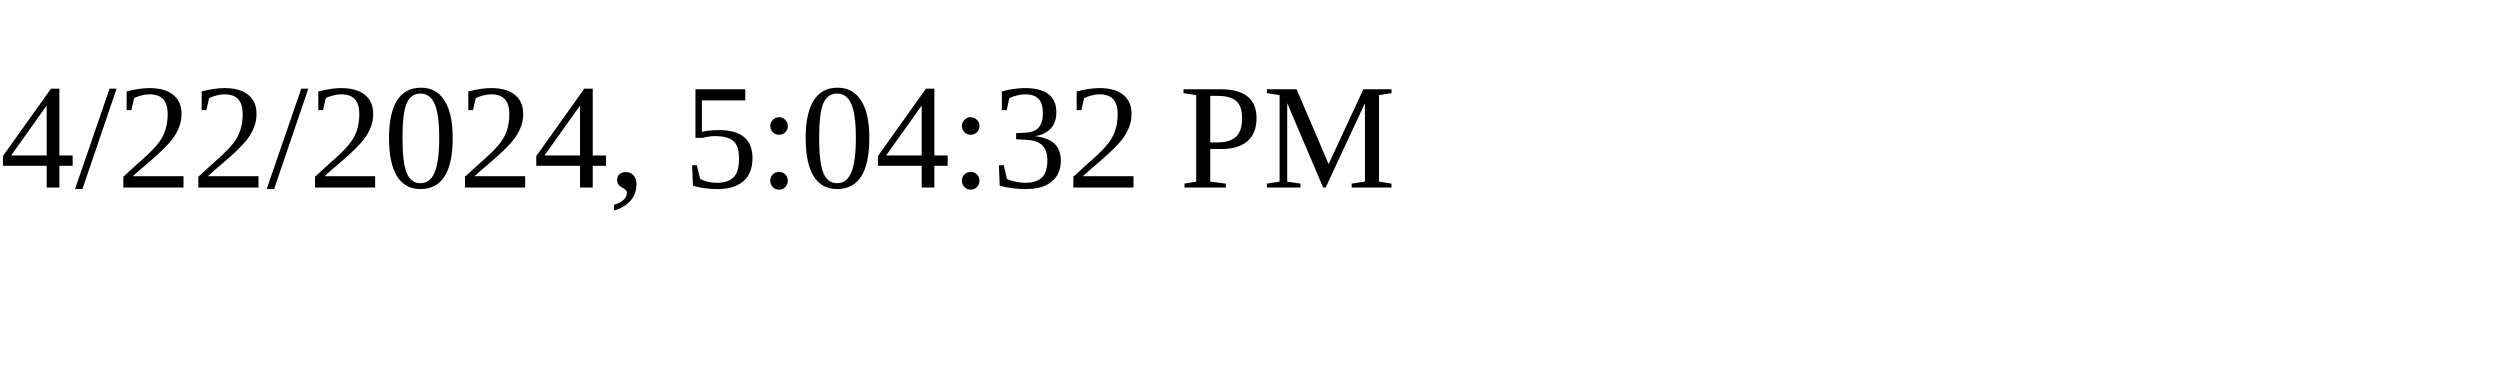
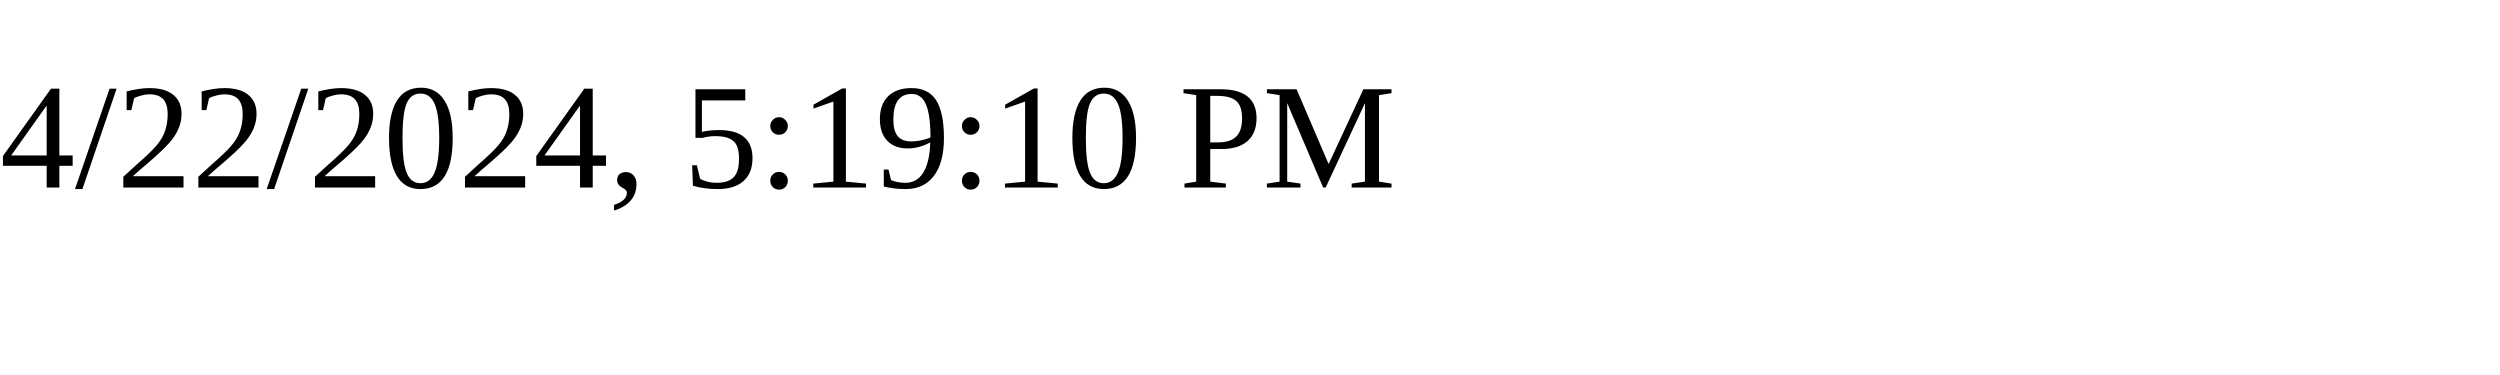
<svg xmlns="http://www.w3.org/2000/svg" height="30" width="200">
-   <text x="0" y="15">4/22/2024, 5:04:32 PM</text>
+   <text x="0" y="15">4/22/2024, 5:19:10 PM</text>
</svg>
